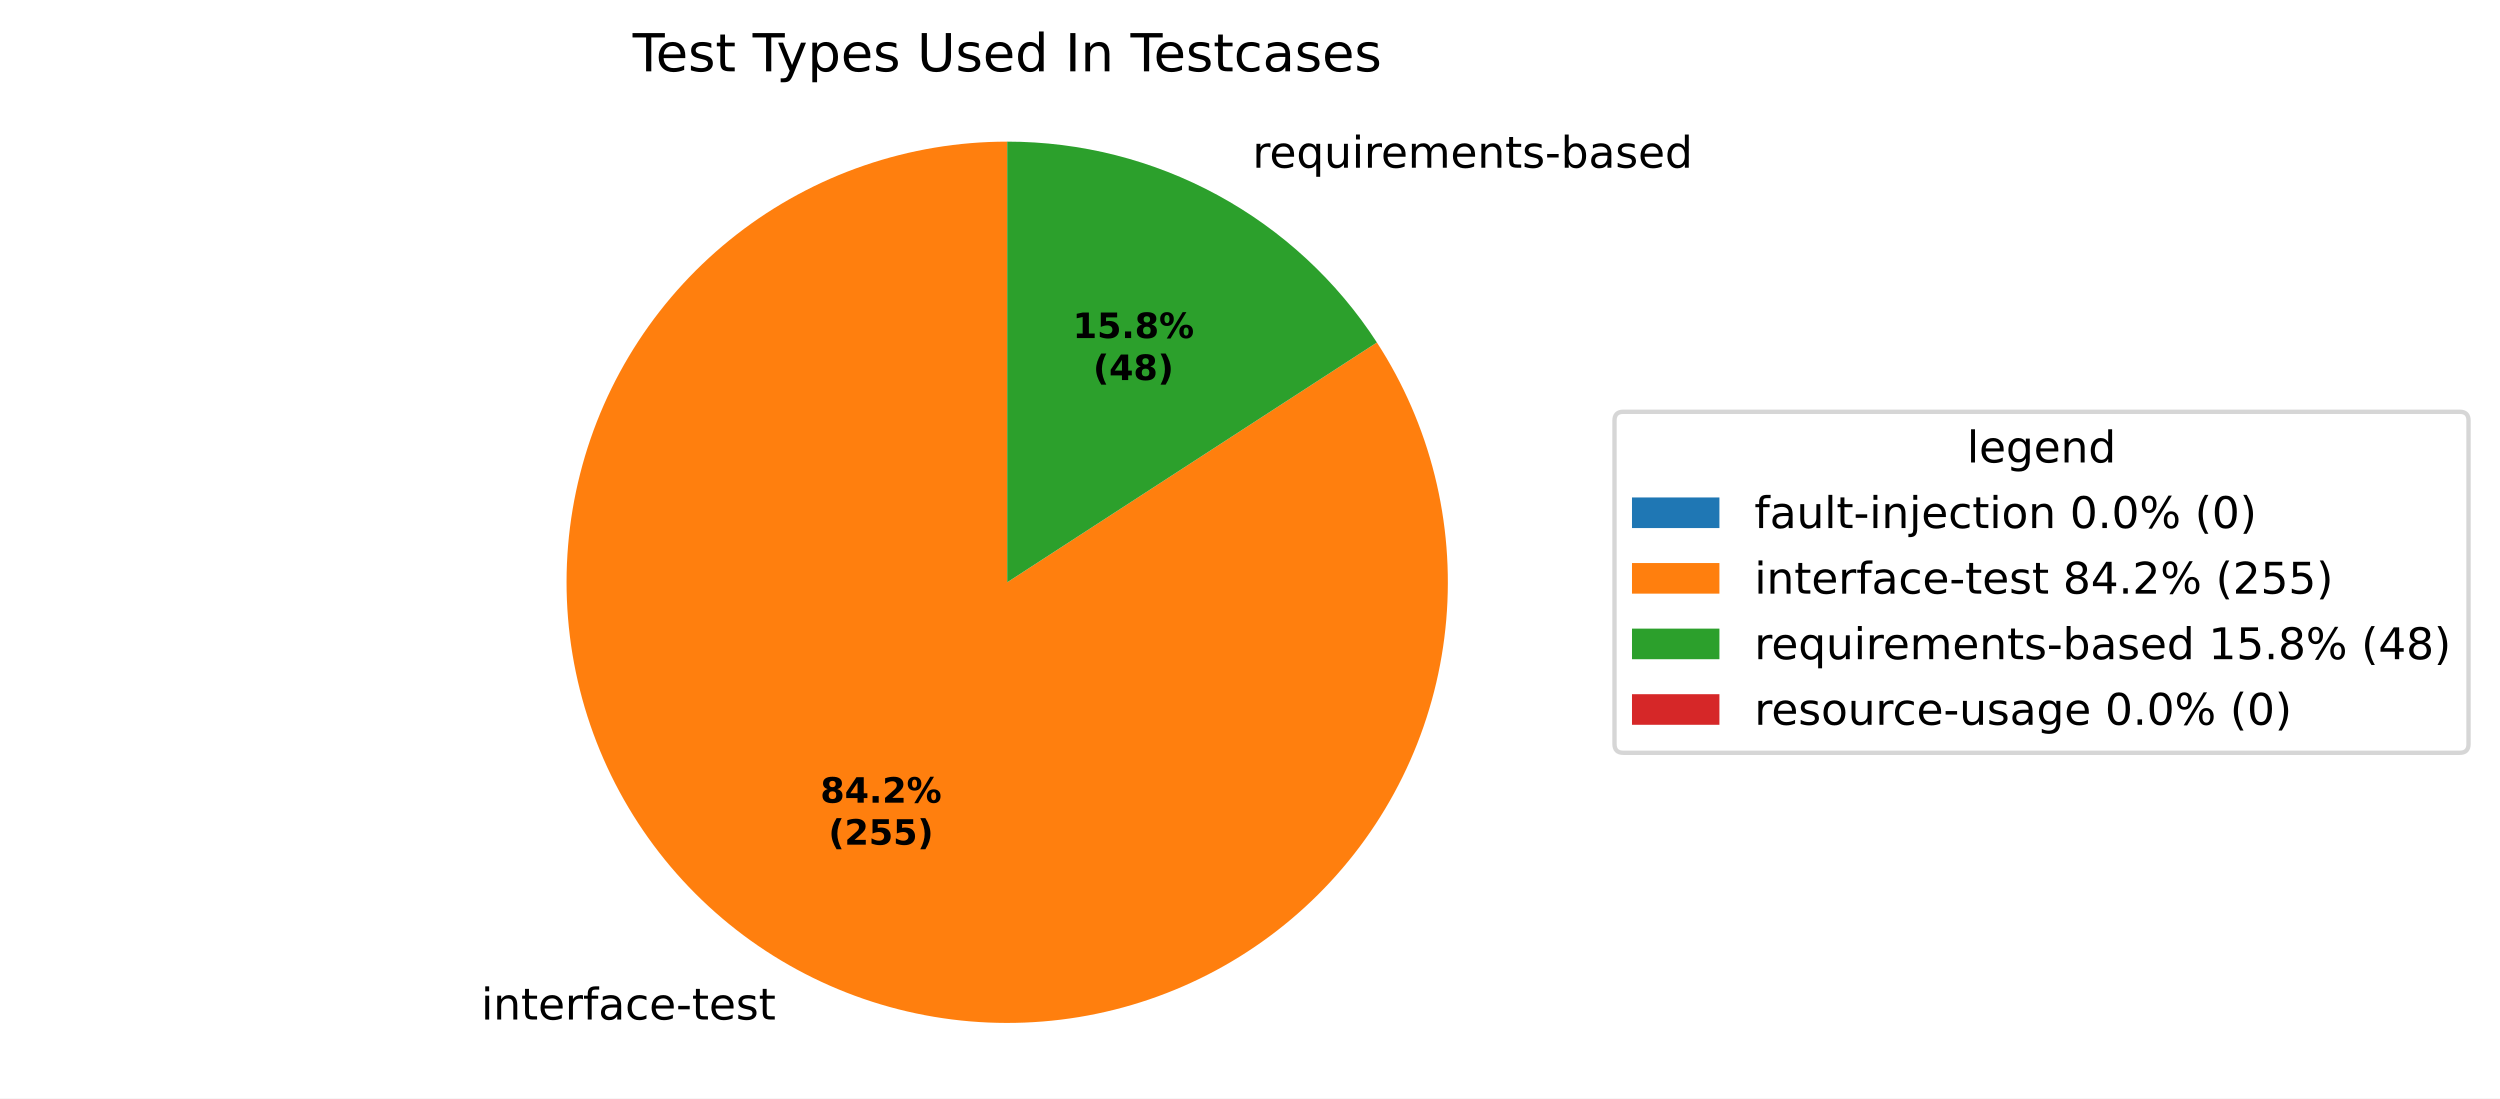
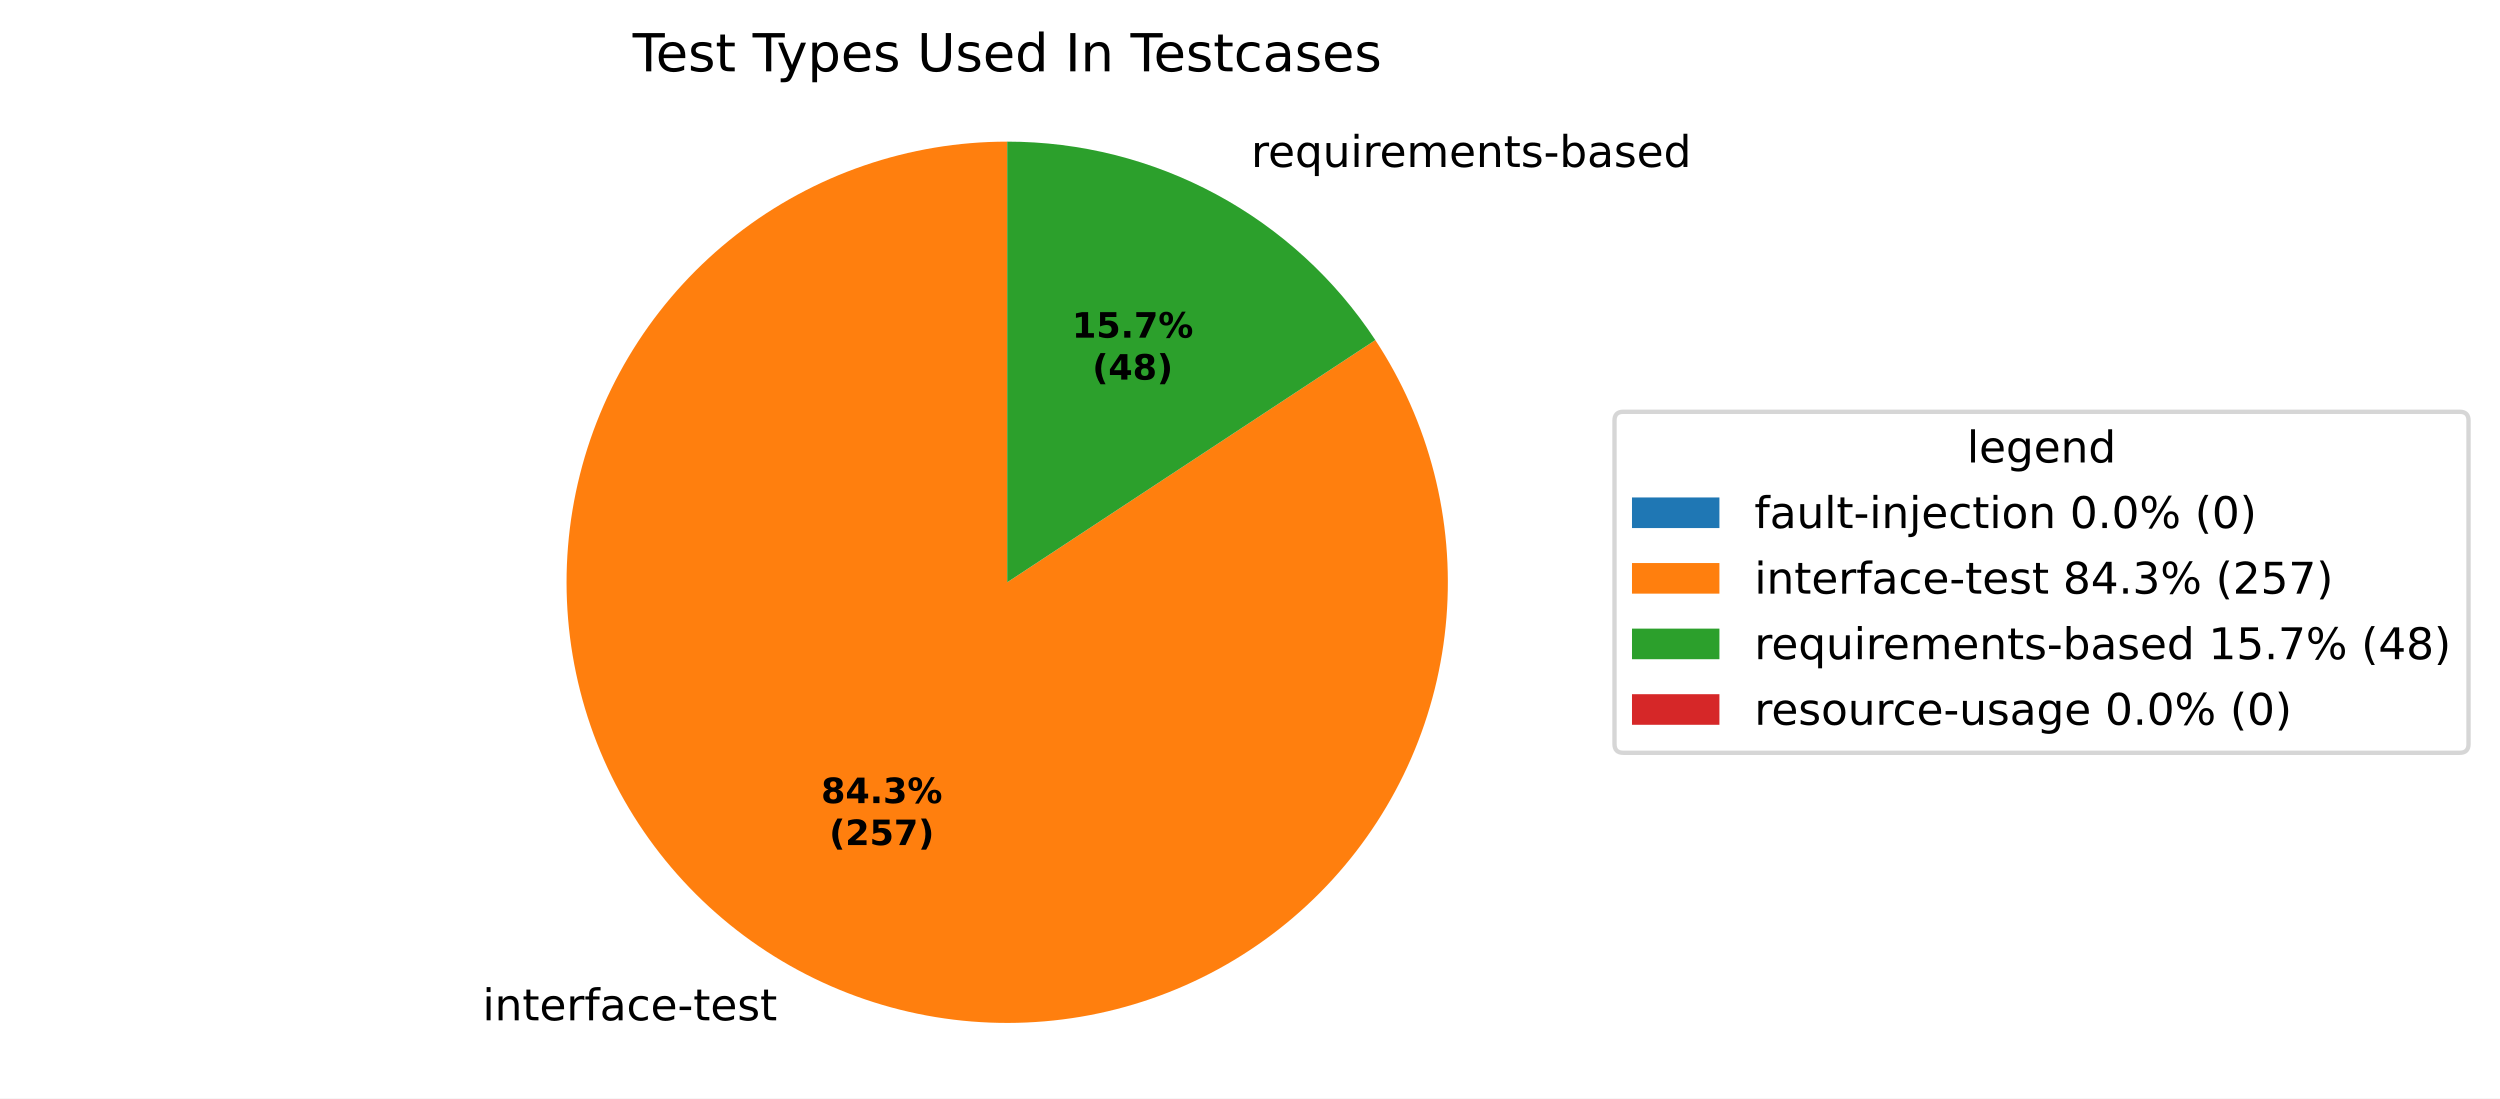
<svg xmlns="http://www.w3.org/2000/svg" xmlns:xlink="http://www.w3.org/1999/xlink" width="571.879pt" height="251.278pt" viewBox="0 0 571.879 251.278" version="1.1">
  <defs>
    <style type="text/css">*{stroke-linejoin: round; stroke-linecap: butt}</style>
  </defs>
  <g id="figure_1">
    <g id="patch_1">
      <path d="M 0 251.278  L 571.879 251.278  L 571.879 0  L 0 0  z " style="fill: #ffffff" />
    </g>
    <g id="axes_1">
      <g id="patch_2">
        <path d="M 230.4 32.398  C 230.4 32.398 230.4 32.398 230.4 32.398  L 230.4 133.198  z " style="fill: #1f77b4" />
      </g>
      <g id="patch_3">
-         <path d="M 230.4 32.398  C 219.27 32.398 208.217 34.241 197.69 37.853  C 187.162 41.465 177.306 46.795 168.52 53.627  C 159.734 60.46 152.141 68.7 146.047 78.014  C 139.954 87.328 135.446 97.586 132.705 108.373  C 129.964 119.16 129.028 130.327 129.936 141.419  C 130.844 152.512 133.582 163.378 138.04 173.576  C 142.499 183.773 148.615 193.163 156.141 201.362  C 163.667 209.561 172.5 216.457 182.279 221.77  C 192.059 227.084 202.651 230.741 213.626 232.593  C 224.6 234.445 235.806 234.467 246.788 232.657  C 257.769 230.848 268.376 227.232 278.176 221.957  C 287.976 216.682 296.835 209.82 304.393 201.65  C 311.951 193.48 318.104 184.115 322.602 173.934  C 327.1 163.754 329.881 152.899 330.831 141.81  C 331.782 130.721 330.89 119.551 328.191 108.753  C 325.492 97.956 321.023 87.68 314.966 78.342  L 230.4 133.198  z " style="fill: #ff7f0e" />
+         <path d="M 230.4 32.398  C 219.257 32.398 208.19 34.246 197.651 37.866  C 187.112 41.487 177.246 46.83 168.455 53.678  C 159.664 60.526 152.069 68.785 145.98 78.117  C 139.891 87.45 135.391 97.728 132.664 108.533  C 129.938 119.337 129.021 130.52 129.953 141.624  C 130.884 152.729 133.651 163.602 138.139 173.802  C 142.628 184.001 148.777 193.386 156.336 201.574  C 163.895 209.761 172.76 216.639 182.569 221.927  C 192.378 227.215 202.996 230.84 213.991 232.654  C 224.986 234.468 236.206 234.446 247.193 232.589  C 258.181 230.733 268.785 227.067 278.574 221.742  C 288.362 216.416 297.2 209.504 304.727 201.287  C 312.255 193.07 318.367 183.662 322.817 173.445  C 327.266 163.228 329.99 152.344 330.879 141.236  C 331.768 130.128 330.808 118.949 328.04 108.155  C 325.271 97.361 320.732 87.101 314.607 77.792  L 230.4 133.198  z " style="fill: #ff7f0e" />
      </g>
      <g id="patch_4">
-         <path d="M 314.966 78.342  C 305.82 64.241 293.289 52.65 278.521 44.626  C 263.752 36.602 247.208 32.398 230.4 32.398  L 230.4 133.198  z " style="fill: #2ca02c" />
+         <path d="M 314.607 77.792  C 305.429 63.844 292.928 52.392 278.231 44.469  C 263.534 36.547 247.096 32.398 230.4 32.398  L 230.4 133.198  z " style="fill: #2ca02c" />
      </g>
      <g id="patch_5">
        <path d="M 230.4 32.398  C 230.4 32.398 230.4 32.398 230.4 32.398  L 230.4 133.198  z " style="fill: #d62728" />
      </g>
      <g id="matplotlib.axis_1" />
      <g id="matplotlib.axis_2" />
      <g id="text_1">
-         <g transform="translate(106.8783 233.2257) scale(0.1 -0.1)">
+         <g transform="translate(107.1966 233.3979) scale(0.1 -0.1)">
          <defs>
            <path id="DejaVuSans-3" transform="scale(0.015625)" />
            <path id="DejaVuSans-4c" d="M 603 3500  L 1178 3500  L 1178 0  L 603 0  L 603 3500  z M 603 4863  L 1178 4863  L 1178 4134  L 603 4134  L 603 4863  z " transform="scale(0.015625)" />
            <path id="DejaVuSans-51" d="M 3513 2113  L 3513 0  L 2938 0  L 2938 2094  Q 2938 2591 2744 2837  Q 2550 3084 2163 3084  Q 1697 3084 1428 2787  Q 1159 2491 1159 1978  L 1159 0  L 581 0  L 581 3500  L 1159 3500  L 1159 2956  Q 1366 3272 1645 3428  Q 1925 3584 2291 3584  Q 2894 3584 3203 3211  Q 3513 2838 3513 2113  z " transform="scale(0.015625)" />
            <path id="DejaVuSans-57" d="M 1172 4494  L 1172 3500  L 2356 3500  L 2356 3053  L 1172 3053  L 1172 1153  Q 1172 725 1289 603  Q 1406 481 1766 481  L 2356 481  L 2356 0  L 1766 0  Q 1100 0 847 248  Q 594 497 594 1153  L 594 3053  L 172 3053  L 172 3500  L 594 3500  L 594 4494  L 1172 4494  z " transform="scale(0.015625)" />
            <path id="DejaVuSans-48" d="M 3597 1894  L 3597 1613  L 953 1613  Q 991 1019 1311 708  Q 1631 397 2203 397  Q 2534 397 2845 478  Q 3156 559 3463 722  L 3463 178  Q 3153 47 2828 -22  Q 2503 -91 2169 -91  Q 1331 -91 842 396  Q 353 884 353 1716  Q 353 2575 817 3079  Q 1281 3584 2069 3584  Q 2775 3584 3186 3129  Q 3597 2675 3597 1894  z M 3022 2063  Q 3016 2534 2758 2815  Q 2500 3097 2075 3097  Q 1594 3097 1305 2825  Q 1016 2553 972 2059  L 3022 2063  z " transform="scale(0.015625)" />
            <path id="DejaVuSans-55" d="M 2631 2963  Q 2534 3019 2420 3045  Q 2306 3072 2169 3072  Q 1681 3072 1420 2755  Q 1159 2438 1159 1844  L 1159 0  L 581 0  L 581 3500  L 1159 3500  L 1159 2956  Q 1341 3275 1631 3429  Q 1922 3584 2338 3584  Q 2397 3584 2469 3576  Q 2541 3569 2628 3553  L 2631 2963  z " transform="scale(0.015625)" />
            <path id="DejaVuSans-49" d="M 2375 4863  L 2375 4384  L 1825 4384  Q 1516 4384 1395 4259  Q 1275 4134 1275 3809  L 1275 3500  L 2222 3500  L 2222 3053  L 1275 3053  L 1275 0  L 697 0  L 697 3053  L 147 3053  L 147 3500  L 697 3500  L 697 3744  Q 697 4328 969 4595  Q 1241 4863 1831 4863  L 2375 4863  z " transform="scale(0.015625)" />
            <path id="DejaVuSans-44" d="M 2194 1759  Q 1497 1759 1228 1600  Q 959 1441 959 1056  Q 959 750 1161 570  Q 1363 391 1709 391  Q 2188 391 2477 730  Q 2766 1069 2766 1631  L 2766 1759  L 2194 1759  z M 3341 1997  L 3341 0  L 2766 0  L 2766 531  Q 2569 213 2275 61  Q 1981 -91 1556 -91  Q 1019 -91 701 211  Q 384 513 384 1019  Q 384 1609 779 1909  Q 1175 2209 1959 2209  L 2766 2209  L 2766 2266  Q 2766 2663 2505 2880  Q 2244 3097 1772 3097  Q 1472 3097 1187 3025  Q 903 2953 641 2809  L 641 3341  Q 956 3463 1253 3523  Q 1550 3584 1831 3584  Q 2591 3584 2966 3190  Q 3341 2797 3341 1997  z " transform="scale(0.015625)" />
            <path id="DejaVuSans-46" d="M 3122 3366  L 3122 2828  Q 2878 2963 2633 3030  Q 2388 3097 2138 3097  Q 1578 3097 1268 2742  Q 959 2388 959 1747  Q 959 1106 1268 751  Q 1578 397 2138 397  Q 2388 397 2633 464  Q 2878 531 3122 666  L 3122 134  Q 2881 22 2623 -34  Q 2366 -91 2075 -91  Q 1284 -91 818 406  Q 353 903 353 1747  Q 353 2603 823 3093  Q 1294 3584 2113 3584  Q 2378 3584 2631 3529  Q 2884 3475 3122 3366  z " transform="scale(0.015625)" />
            <path id="DejaVuSans-10" d="M 313 2009  L 1997 2009  L 1997 1497  L 313 1497  L 313 2009  z " transform="scale(0.015625)" />
            <path id="DejaVuSans-56" d="M 2834 3397  L 2834 2853  Q 2591 2978 2328 3040  Q 2066 3103 1784 3103  Q 1356 3103 1142 2972  Q 928 2841 928 2578  Q 928 2378 1081 2264  Q 1234 2150 1697 2047  L 1894 2003  Q 2506 1872 2764 1633  Q 3022 1394 3022 966  Q 3022 478 2636 193  Q 2250 -91 1575 -91  Q 1294 -91 989 -36  Q 684 19 347 128  L 347 722  Q 666 556 975 473  Q 1284 391 1588 391  Q 1994 391 2212 530  Q 2431 669 2431 922  Q 2431 1156 2273 1281  Q 2116 1406 1581 1522  L 1381 1569  Q 847 1681 609 1914  Q 372 2147 372 2553  Q 372 3047 722 3315  Q 1072 3584 1716 3584  Q 2034 3584 2315 3537  Q 2597 3491 2834 3397  z " transform="scale(0.015625)" />
          </defs>
          <use xlink:href="#DejaVuSans-3" />
          <use xlink:href="#DejaVuSans-4c" transform="translate(31.78125 0)" />
          <use xlink:href="#DejaVuSans-51" transform="translate(59.5625 0)" />
          <use xlink:href="#DejaVuSans-57" transform="translate(122.9375 0)" />
          <use xlink:href="#DejaVuSans-48" transform="translate(162.1406 0)" />
          <use xlink:href="#DejaVuSans-55" transform="translate(223.6719 0)" />
          <use xlink:href="#DejaVuSans-49" transform="translate(264.7812 0)" />
          <use xlink:href="#DejaVuSans-44" transform="translate(299.9844 0)" />
          <use xlink:href="#DejaVuSans-46" transform="translate(361.2656 0)" />
          <use xlink:href="#DejaVuSans-48" transform="translate(416.25 0)" />
          <use xlink:href="#DejaVuSans-10" transform="translate(477.7812 0)" />
          <use xlink:href="#DejaVuSans-57" transform="translate(513.8594 0)" />
          <use xlink:href="#DejaVuSans-48" transform="translate(553.0625 0)" />
          <use xlink:href="#DejaVuSans-56" transform="translate(614.5938 0)" />
          <use xlink:href="#DejaVuSans-57" transform="translate(666.6875 0)" />
        </g>
      </g>
      <g id="text_2">
-         <g transform="translate(283.3326 38.36665) scale(0.1 -0.1)">
+         <g transform="translate(283.0144 38.19442) scale(0.1 -0.1)">
          <defs>
            <path id="DejaVuSans-54" d="M 947 1747  Q 947 1113 1208 752  Q 1469 391 1925 391  Q 2381 391 2643 752  Q 2906 1113 2906 1747  Q 2906 2381 2643 2742  Q 2381 3103 1925 3103  Q 1469 3103 1208 2742  Q 947 2381 947 1747  z M 2906 525  Q 2725 213 2448 61  Q 2172 -91 1784 -91  Q 1150 -91 751 415  Q 353 922 353 1747  Q 353 2572 751 3078  Q 1150 3584 1784 3584  Q 2172 3584 2448 3432  Q 2725 3281 2906 2969  L 2906 3500  L 3481 3500  L 3481 -1331  L 2906 -1331  L 2906 525  z " transform="scale(0.015625)" />
            <path id="DejaVuSans-58" d="M 544 1381  L 544 3500  L 1119 3500  L 1119 1403  Q 1119 906 1312 657  Q 1506 409 1894 409  Q 2359 409 2629 706  Q 2900 1003 2900 1516  L 2900 3500  L 3475 3500  L 3475 0  L 2900 0  L 2900 538  Q 2691 219 2414 64  Q 2138 -91 1772 -91  Q 1169 -91 856 284  Q 544 659 544 1381  z M 1991 3584  L 1991 3584  z " transform="scale(0.015625)" />
            <path id="DejaVuSans-50" d="M 3328 2828  Q 3544 3216 3844 3400  Q 4144 3584 4550 3584  Q 5097 3584 5394 3201  Q 5691 2819 5691 2113  L 5691 0  L 5113 0  L 5113 2094  Q 5113 2597 4934 2840  Q 4756 3084 4391 3084  Q 3944 3084 3684 2787  Q 3425 2491 3425 1978  L 3425 0  L 2847 0  L 2847 2094  Q 2847 2600 2669 2842  Q 2491 3084 2119 3084  Q 1678 3084 1418 2786  Q 1159 2488 1159 1978  L 1159 0  L 581 0  L 581 3500  L 1159 3500  L 1159 2956  Q 1356 3278 1631 3431  Q 1906 3584 2284 3584  Q 2666 3584 2933 3390  Q 3200 3197 3328 2828  z " transform="scale(0.015625)" />
            <path id="DejaVuSans-45" d="M 3116 1747  Q 3116 2381 2855 2742  Q 2594 3103 2138 3103  Q 1681 3103 1420 2742  Q 1159 2381 1159 1747  Q 1159 1113 1420 752  Q 1681 391 2138 391  Q 2594 391 2855 752  Q 3116 1113 3116 1747  z M 1159 2969  Q 1341 3281 1617 3432  Q 1894 3584 2278 3584  Q 2916 3584 3314 3078  Q 3713 2572 3713 1747  Q 3713 922 3314 415  Q 2916 -91 2278 -91  Q 1894 -91 1617 61  Q 1341 213 1159 525  L 1159 0  L 581 0  L 581 4863  L 1159 4863  L 1159 2969  z " transform="scale(0.015625)" />
            <path id="DejaVuSans-47" d="M 2906 2969  L 2906 4863  L 3481 4863  L 3481 0  L 2906 0  L 2906 525  Q 2725 213 2448 61  Q 2172 -91 1784 -91  Q 1150 -91 751 415  Q 353 922 353 1747  Q 353 2572 751 3078  Q 1150 3584 1784 3584  Q 2172 3584 2448 3432  Q 2725 3281 2906 2969  z M 947 1747  Q 947 1113 1208 752  Q 1469 391 1925 391  Q 2381 391 2643 752  Q 2906 1113 2906 1747  Q 2906 2381 2643 2742  Q 2381 3103 1925 3103  Q 1469 3103 1208 2742  Q 947 2381 947 1747  z " transform="scale(0.015625)" />
          </defs>
          <use xlink:href="#DejaVuSans-3" />
          <use xlink:href="#DejaVuSans-55" transform="translate(31.78125 0)" />
          <use xlink:href="#DejaVuSans-48" transform="translate(70.6875 0)" />
          <use xlink:href="#DejaVuSans-54" transform="translate(132.2188 0)" />
          <use xlink:href="#DejaVuSans-58" transform="translate(195.7031 0)" />
          <use xlink:href="#DejaVuSans-4c" transform="translate(259.0781 0)" />
          <use xlink:href="#DejaVuSans-55" transform="translate(286.8594 0)" />
          <use xlink:href="#DejaVuSans-48" transform="translate(325.7656 0)" />
          <use xlink:href="#DejaVuSans-50" transform="translate(387.2969 0)" />
          <use xlink:href="#DejaVuSans-48" transform="translate(484.7031 0)" />
          <use xlink:href="#DejaVuSans-51" transform="translate(546.2344 0)" />
          <use xlink:href="#DejaVuSans-57" transform="translate(609.6094 0)" />
          <use xlink:href="#DejaVuSans-56" transform="translate(648.8125 0)" />
          <use xlink:href="#DejaVuSans-10" transform="translate(700.9062 0)" />
          <use xlink:href="#DejaVuSans-45" transform="translate(736.9844 0)" />
          <use xlink:href="#DejaVuSans-44" transform="translate(800.4688 0)" />
          <use xlink:href="#DejaVuSans-56" transform="translate(861.75 0)" />
          <use xlink:href="#DejaVuSans-48" transform="translate(913.8438 0)" />
          <use xlink:href="#DejaVuSans-47" transform="translate(975.375 0)" />
        </g>
      </g>
      <g id="text_3">
-         <g transform="translate(187.6508 183.6189) scale(0.08 -0.08)">
+         <g transform="translate(187.8244 183.7128) scale(0.08 -0.08)">
          <defs>
            <path id="DejaVuSans-Bold-1b" d="M 2228 2088  Q 1891 2088 1709 1903  Q 1528 1719 1528 1375  Q 1528 1031 1709 848  Q 1891 666 2228 666  Q 2563 666 2741 848  Q 2919 1031 2919 1375  Q 2919 1722 2741 1905  Q 2563 2088 2228 2088  z M 1350 2484  Q 925 2613 709 2878  Q 494 3144 494 3541  Q 494 4131 934 4440  Q 1375 4750 2228 4750  Q 3075 4750 3515 4442  Q 3956 4134 3956 3541  Q 3956 3144 3739 2878  Q 3522 2613 3097 2484  Q 3572 2353 3814 2058  Q 4056 1763 4056 1313  Q 4056 619 3595 264  Q 3134 -91 2228 -91  Q 1319 -91 855 264  Q 391 619 391 1313  Q 391 1763 633 2058  Q 875 2353 1350 2484  z M 1631 3419  Q 1631 3141 1786 2991  Q 1941 2841 2228 2841  Q 2509 2841 2662 2991  Q 2816 3141 2816 3419  Q 2816 3697 2662 3845  Q 2509 3994 2228 3994  Q 1941 3994 1786 3844  Q 1631 3694 1631 3419  z " transform="scale(0.015625)" />
            <path id="DejaVuSans-Bold-17" d="M 2356 3675  L 1038 1722  L 2356 1722  L 2356 3675  z M 2156 4666  L 3494 4666  L 3494 1722  L 4159 1722  L 4159 850  L 3494 850  L 3494 0  L 2356 0  L 2356 850  L 288 850  L 288 1881  L 2156 4666  z " transform="scale(0.015625)" />
            <path id="DejaVuSans-Bold-11" d="M 653 1209  L 1778 1209  L 1778 0  L 653 0  L 653 1209  z " transform="scale(0.015625)" />
-             <path id="DejaVuSans-Bold-15" d="M 1844 884  L 3897 884  L 3897 0  L 506 0  L 506 884  L 2209 2388  Q 2438 2594 2547 2791  Q 2656 2988 2656 3200  Q 2656 3528 2436 3728  Q 2216 3928 1850 3928  Q 1569 3928 1234 3808  Q 900 3688 519 3450  L 519 4475  Q 925 4609 1322 4679  Q 1719 4750 2100 4750  Q 2938 4750 3402 4381  Q 3866 4013 3866 3353  Q 3866 2972 3669 2642  Q 3472 2313 2841 1759  L 1844 884  z " transform="scale(0.015625)" />
+             <path id="DejaVuSans-Bold-16" d="M 2981 2516  Q 3453 2394 3698 2092  Q 3944 1791 3944 1325  Q 3944 631 3412 270  Q 2881 -91 1863 -91  Q 1503 -91 1142 -33  Q 781 25 428 141  L 428 1069  Q 766 900 1098 814  Q 1431 728 1753 728  Q 2231 728 2486 893  Q 2741 1059 2741 1369  Q 2741 1688 2480 1852  Q 2219 2016 1709 2016  L 1228 2016  L 1228 2791  L 1734 2791  Q 2188 2791 2409 2933  Q 2631 3075 2631 3366  Q 2631 3634 2415 3781  Q 2200 3928 1806 3928  Q 1516 3928 1219 3862  Q 922 3797 628 3669  L 628 4550  Q 984 4650 1334 4700  Q 1684 4750 2022 4750  Q 2931 4750 3382 4451  Q 3834 4153 3834 3553  Q 3834 3144 3618 2883  Q 3403 2622 2981 2516  z " transform="scale(0.015625)" />
            <path id="DejaVuSans-Bold-8" d="M 4959 1925  Q 4738 1925 4616 1733  Q 4494 1541 4494 1184  Q 4494 825 4614 633  Q 4734 441 4959 441  Q 5184 441 5303 633  Q 5422 825 5422 1184  Q 5422 1541 5301 1733  Q 5181 1925 4959 1925  z M 4959 2450  Q 5541 2450 5875 2112  Q 6209 1775 6209 1184  Q 6209 594 5875 251  Q 5541 -91 4959 -91  Q 4378 -91 4042 251  Q 3706 594 3706 1184  Q 3706 1772 4042 2111  Q 4378 2450 4959 2450  z M 2094 -91  L 1403 -91  L 4319 4750  L 5013 4750  L 2094 -91  z M 1453 4750  Q 2034 4750 2367 4411  Q 2700 4072 2700 3481  Q 2700 2891 2367 2550  Q 2034 2209 1453 2209  Q 872 2209 539 2550  Q 206 2891 206 3481  Q 206 4072 539 4411  Q 872 4750 1453 4750  z M 1453 4225  Q 1228 4225 1106 4031  Q 984 3838 984 3481  Q 984 3122 1106 2926  Q 1228 2731 1453 2731  Q 1678 2731 1798 2926  Q 1919 3122 1919 3481  Q 1919 3838 1797 4031  Q 1675 4225 1453 4225  z " transform="scale(0.015625)" />
          </defs>
          <use xlink:href="#DejaVuSans-Bold-1b" />
          <use xlink:href="#DejaVuSans-Bold-17" transform="translate(69.57812 0)" />
          <use xlink:href="#DejaVuSans-Bold-11" transform="translate(139.1562 0)" />
-           <use xlink:href="#DejaVuSans-Bold-15" transform="translate(177.1406 0)" />
+           <use xlink:href="#DejaVuSans-Bold-16" transform="translate(177.1406 0)" />
          <use xlink:href="#DejaVuSans-Bold-8" transform="translate(246.7188 0)" />
        </g>
-         <g transform="translate(189.522 193.2204) scale(0.08 -0.08)">
+         <g transform="translate(189.6956 193.3144) scale(0.08 -0.08)">
          <defs>
            <path id="DejaVuSans-Bold-b" d="M 2413 -844  L 1484 -844  Q 1006 -72 778 623  Q 550 1319 550 2003  Q 550 2688 779 3389  Q 1009 4091 1484 4856  L 2413 4856  Q 2013 4116 1813 3408  Q 1613 2700 1613 2009  Q 1613 1319 1811 609  Q 2009 -100 2413 -844  z " transform="scale(0.015625)" />
+             <path id="DejaVuSans-Bold-15" d="M 1844 884  L 3897 884  L 3897 0  L 506 0  L 506 884  L 2209 2388  Q 2438 2594 2547 2791  Q 2656 2988 2656 3200  Q 2656 3528 2436 3728  Q 2216 3928 1850 3928  Q 1569 3928 1234 3808  Q 900 3688 519 3450  L 519 4475  Q 925 4609 1322 4679  Q 1719 4750 2100 4750  Q 2938 4750 3402 4381  Q 3866 4013 3866 3353  Q 3866 2972 3669 2642  Q 3472 2313 2841 1759  L 1844 884  z " transform="scale(0.015625)" />
            <path id="DejaVuSans-Bold-18" d="M 678 4666  L 3669 4666  L 3669 3781  L 1638 3781  L 1638 3059  Q 1775 3097 1914 3117  Q 2053 3138 2203 3138  Q 3056 3138 3531 2711  Q 4006 2284 4006 1522  Q 4006 766 3489 337  Q 2972 -91 2053 -91  Q 1656 -91 1267 -14  Q 878 63 494 219  L 494 1166  Q 875 947 1217 837  Q 1559 728 1863 728  Q 2300 728 2551 942  Q 2803 1156 2803 1522  Q 2803 1891 2551 2103  Q 2300 2316 1863 2316  Q 1603 2316 1309 2248  Q 1016 2181 678 2041  L 678 4666  z " transform="scale(0.015625)" />
+             <path id="DejaVuSans-Bold-1a" d="M 428 4666  L 3944 4666  L 3944 3988  L 2125 0  L 953 0  L 2675 3781  L 428 3781  L 428 4666  z " transform="scale(0.015625)" />
            <path id="DejaVuSans-Bold-c" d="M 513 -844  Q 913 -100 1113 609  Q 1313 1319 1313 2009  Q 1313 2700 1113 3408  Q 913 4116 513 4856  L 1441 4856  Q 1916 4091 2145 3389  Q 2375 2688 2375 2003  Q 2375 1319 2147 623  Q 1919 -72 1441 -844  L 513 -844  z " transform="scale(0.015625)" />
          </defs>
          <use xlink:href="#DejaVuSans-Bold-b" />
          <use xlink:href="#DejaVuSans-Bold-15" transform="translate(45.70312 0)" />
          <use xlink:href="#DejaVuSans-Bold-18" transform="translate(115.2812 0)" />
-           <use xlink:href="#DejaVuSans-Bold-18" transform="translate(184.8594 0)" />
+           <use xlink:href="#DejaVuSans-Bold-1a" transform="translate(184.8594 0)" />
          <use xlink:href="#DejaVuSans-Bold-c" transform="translate(254.4375 0)" />
        </g>
      </g>
      <g id="text_4">
-         <g transform="translate(245.3955 77.3321) scale(0.08 -0.08)">
+         <g transform="translate(245.2219 77.23816) scale(0.08 -0.08)">
          <defs>
            <path id="DejaVuSans-Bold-14" d="M 750 831  L 1813 831  L 1813 3847  L 722 3622  L 722 4441  L 1806 4666  L 2950 4666  L 2950 831  L 4013 831  L 4013 0  L 750 0  L 750 831  z " transform="scale(0.015625)" />
          </defs>
          <use xlink:href="#DejaVuSans-Bold-14" />
          <use xlink:href="#DejaVuSans-Bold-18" transform="translate(69.57812 0)" />
          <use xlink:href="#DejaVuSans-Bold-11" transform="translate(139.1562 0)" />
-           <use xlink:href="#DejaVuSans-Bold-1b" transform="translate(177.1406 0)" />
+           <use xlink:href="#DejaVuSans-Bold-1a" transform="translate(177.1406 0)" />
          <use xlink:href="#DejaVuSans-Bold-8" transform="translate(246.7188 0)" />
        </g>
-         <g transform="translate(250.0498 86.93366) scale(0.08 -0.08)">
+         <g transform="translate(249.8763 86.83972) scale(0.08 -0.08)">
          <use xlink:href="#DejaVuSans-Bold-b" />
          <use xlink:href="#DejaVuSans-Bold-17" transform="translate(45.70312 0)" />
          <use xlink:href="#DejaVuSans-Bold-1b" transform="translate(115.2812 0)" />
          <use xlink:href="#DejaVuSans-Bold-c" transform="translate(184.8594 0)" />
        </g>
      </g>
      <g id="text_5">
        <g transform="translate(144.7247 16.31812) scale(0.12 -0.12)">
          <defs>
            <path id="DejaVuSans-37" d="M -19 4666  L 3928 4666  L 3928 4134  L 2272 4134  L 2272 0  L 1638 0  L 1638 4134  L -19 4134  L -19 4666  z " transform="scale(0.015625)" />
            <path id="DejaVuSans-5c" d="M 2059 -325  Q 1816 -950 1584 -1140  Q 1353 -1331 966 -1331  L 506 -1331  L 506 -850  L 844 -850  Q 1081 -850 1212 -737  Q 1344 -625 1503 -206  L 1606 56  L 191 3500  L 800 3500  L 1894 763  L 2988 3500  L 3597 3500  L 2059 -325  z " transform="scale(0.015625)" />
            <path id="DejaVuSans-53" d="M 1159 525  L 1159 -1331  L 581 -1331  L 581 3500  L 1159 3500  L 1159 2969  Q 1341 3281 1617 3432  Q 1894 3584 2278 3584  Q 2916 3584 3314 3078  Q 3713 2572 3713 1747  Q 3713 922 3314 415  Q 2916 -91 2278 -91  Q 1894 -91 1617 61  Q 1341 213 1159 525  z M 3116 1747  Q 3116 2381 2855 2742  Q 2594 3103 2138 3103  Q 1681 3103 1420 2742  Q 1159 2381 1159 1747  Q 1159 1113 1420 752  Q 1681 391 2138 391  Q 2594 391 2855 752  Q 3116 1113 3116 1747  z " transform="scale(0.015625)" />
            <path id="DejaVuSans-38" d="M 556 4666  L 1191 4666  L 1191 1831  Q 1191 1081 1462 751  Q 1734 422 2344 422  Q 2950 422 3222 751  Q 3494 1081 3494 1831  L 3494 4666  L 4128 4666  L 4128 1753  Q 4128 841 3676 375  Q 3225 -91 2344 -91  Q 1459 -91 1007 375  Q 556 841 556 1753  L 556 4666  z " transform="scale(0.015625)" />
            <path id="DejaVuSans-2c" d="M 628 4666  L 1259 4666  L 1259 0  L 628 0  L 628 4666  z " transform="scale(0.015625)" />
          </defs>
          <use xlink:href="#DejaVuSans-37" />
          <use xlink:href="#DejaVuSans-48" transform="translate(44.09375 0)" />
          <use xlink:href="#DejaVuSans-56" transform="translate(105.625 0)" />
          <use xlink:href="#DejaVuSans-57" transform="translate(157.7188 0)" />
          <use xlink:href="#DejaVuSans-3" transform="translate(196.9219 0)" />
          <use xlink:href="#DejaVuSans-37" transform="translate(228.7031 0)" />
          <use xlink:href="#DejaVuSans-5c" transform="translate(274.2031 0)" />
          <use xlink:href="#DejaVuSans-53" transform="translate(333.3906 0)" />
          <use xlink:href="#DejaVuSans-48" transform="translate(396.875 0)" />
          <use xlink:href="#DejaVuSans-56" transform="translate(458.4062 0)" />
          <use xlink:href="#DejaVuSans-3" transform="translate(510.5 0)" />
          <use xlink:href="#DejaVuSans-38" transform="translate(542.2812 0)" />
          <use xlink:href="#DejaVuSans-56" transform="translate(615.4688 0)" />
          <use xlink:href="#DejaVuSans-48" transform="translate(667.5625 0)" />
          <use xlink:href="#DejaVuSans-47" transform="translate(729.0938 0)" />
          <use xlink:href="#DejaVuSans-3" transform="translate(792.5781 0)" />
          <use xlink:href="#DejaVuSans-2c" transform="translate(824.3594 0)" />
          <use xlink:href="#DejaVuSans-51" transform="translate(853.8594 0)" />
          <use xlink:href="#DejaVuSans-3" transform="translate(917.2344 0)" />
          <use xlink:href="#DejaVuSans-37" transform="translate(949.0156 0)" />
          <use xlink:href="#DejaVuSans-48" transform="translate(993.1094 0)" />
          <use xlink:href="#DejaVuSans-56" transform="translate(1054.641 0)" />
          <use xlink:href="#DejaVuSans-57" transform="translate(1106.734 0)" />
          <use xlink:href="#DejaVuSans-46" transform="translate(1145.938 0)" />
          <use xlink:href="#DejaVuSans-44" transform="translate(1200.922 0)" />
          <use xlink:href="#DejaVuSans-56" transform="translate(1262.203 0)" />
          <use xlink:href="#DejaVuSans-48" transform="translate(1314.297 0)" />
          <use xlink:href="#DejaVuSans-56" transform="translate(1375.828 0)" />
        </g>
      </g>
      <g id="legend_1">
        <g id="patch_6">
          <path d="M 371.32 172.2  L 562.679 172.2  Q 564.679 172.2 564.679 170.2  L 564.679 96.196  Q 564.679 94.196 562.679 94.196  L 371.32 94.196  Q 369.32 94.196 369.32 96.196  L 369.32 170.2  Q 369.32 172.2 371.32 172.2  z " style="fill: #ffffff; opacity: 0.8; stroke: #cccccc; stroke-linejoin: miter" />
        </g>
        <g id="text_6">
          <g transform="translate(449.9403 105.7946) scale(0.1 -0.1)">
            <defs>
              <path id="DejaVuSans-4f" d="M 603 4863  L 1178 4863  L 1178 0  L 603 0  L 603 4863  z " transform="scale(0.015625)" />
              <path id="DejaVuSans-4a" d="M 2906 1791  Q 2906 2416 2648 2759  Q 2391 3103 1925 3103  Q 1463 3103 1205 2759  Q 947 2416 947 1791  Q 947 1169 1205 825  Q 1463 481 1925 481  Q 2391 481 2648 825  Q 2906 1169 2906 1791  z M 3481 434  Q 3481 -459 3084 -895  Q 2688 -1331 1869 -1331  Q 1566 -1331 1297 -1286  Q 1028 -1241 775 -1147  L 775 -588  Q 1028 -725 1275 -790  Q 1522 -856 1778 -856  Q 2344 -856 2625 -561  Q 2906 -266 2906 331  L 2906 616  Q 2728 306 2450 153  Q 2172 0 1784 0  Q 1141 0 747 490  Q 353 981 353 1791  Q 353 2603 747 3093  Q 1141 3584 1784 3584  Q 2172 3584 2450 3431  Q 2728 3278 2906 2969  L 2906 3500  L 3481 3500  L 3481 434  z " transform="scale(0.015625)" />
            </defs>
            <use xlink:href="#DejaVuSans-4f" />
            <use xlink:href="#DejaVuSans-48" transform="translate(27.78125 0)" />
            <use xlink:href="#DejaVuSans-4a" transform="translate(89.3125 0)" />
            <use xlink:href="#DejaVuSans-48" transform="translate(152.7969 0)" />
            <use xlink:href="#DejaVuSans-51" transform="translate(214.3281 0)" />
            <use xlink:href="#DejaVuSans-47" transform="translate(277.7031 0)" />
          </g>
        </g>
        <g id="patch_7">
          <path d="M 373.32 120.795  L 393.32 120.795  L 393.32 113.795  L 373.32 113.795  z " style="fill: #1f77b4" />
        </g>
        <g id="text_7">
          <g transform="translate(401.32 120.7954) scale(0.1 -0.1)">
            <defs>
              <path id="DejaVuSans-4d" d="M 603 3500  L 1178 3500  L 1178 -63  Q 1178 -731 923 -1031  Q 669 -1331 103 -1331  L -116 -1331  L -116 -844  L 38 -844  Q 366 -844 484 -692  Q 603 -541 603 -63  L 603 3500  z M 603 4863  L 1178 4863  L 1178 4134  L 603 4134  L 603 4863  z " transform="scale(0.015625)" />
              <path id="DejaVuSans-52" d="M 1959 3097  Q 1497 3097 1228 2736  Q 959 2375 959 1747  Q 959 1119 1226 758  Q 1494 397 1959 397  Q 2419 397 2687 759  Q 2956 1122 2956 1747  Q 2956 2369 2687 2733  Q 2419 3097 1959 3097  z M 1959 3584  Q 2709 3584 3137 3096  Q 3566 2609 3566 1747  Q 3566 888 3137 398  Q 2709 -91 1959 -91  Q 1206 -91 779 398  Q 353 888 353 1747  Q 353 2609 779 3096  Q 1206 3584 1959 3584  z " transform="scale(0.015625)" />
              <path id="DejaVuSans-13" d="M 2034 4250  Q 1547 4250 1301 3770  Q 1056 3291 1056 2328  Q 1056 1369 1301 889  Q 1547 409 2034 409  Q 2525 409 2770 889  Q 3016 1369 3016 2328  Q 3016 3291 2770 3770  Q 2525 4250 2034 4250  z M 2034 4750  Q 2819 4750 3233 4129  Q 3647 3509 3647 2328  Q 3647 1150 3233 529  Q 2819 -91 2034 -91  Q 1250 -91 836 529  Q 422 1150 422 2328  Q 422 3509 836 4129  Q 1250 4750 2034 4750  z " transform="scale(0.015625)" />
              <path id="DejaVuSans-11" d="M 684 794  L 1344 794  L 1344 0  L 684 0  L 684 794  z " transform="scale(0.015625)" />
              <path id="DejaVuSans-8" d="M 4653 2053  Q 4381 2053 4226 1822  Q 4072 1591 4072 1178  Q 4072 772 4226 539  Q 4381 306 4653 306  Q 4919 306 5073 539  Q 5228 772 5228 1178  Q 5228 1588 5073 1820  Q 4919 2053 4653 2053  z M 4653 2450  Q 5147 2450 5437 2106  Q 5728 1763 5728 1178  Q 5728 594 5436 251  Q 5144 -91 4653 -91  Q 4153 -91 3862 251  Q 3572 594 3572 1178  Q 3572 1766 3864 2108  Q 4156 2450 4653 2450  z M 1428 4353  Q 1159 4353 1004 4120  Q 850 3888 850 3481  Q 850 3069 1003 2837  Q 1156 2606 1428 2606  Q 1700 2606 1854 2837  Q 2009 3069 2009 3481  Q 2009 3884 1853 4118  Q 1697 4353 1428 4353  z M 4250 4750  L 4750 4750  L 1831 -91  L 1331 -91  L 4250 4750  z M 1428 4750  Q 1922 4750 2215 4408  Q 2509 4066 2509 3481  Q 2509 2891 2217 2550  Q 1925 2209 1428 2209  Q 931 2209 642 2551  Q 353 2894 353 3481  Q 353 4063 643 4406  Q 934 4750 1428 4750  z " transform="scale(0.015625)" />
              <path id="DejaVuSans-b" d="M 1984 4856  Q 1566 4138 1362 3434  Q 1159 2731 1159 2009  Q 1159 1288 1364 580  Q 1569 -128 1984 -844  L 1484 -844  Q 1016 -109 783 600  Q 550 1309 550 2009  Q 550 2706 781 3412  Q 1013 4119 1484 4856  L 1984 4856  z " transform="scale(0.015625)" />
              <path id="DejaVuSans-c" d="M 513 4856  L 1013 4856  Q 1481 4119 1714 3412  Q 1947 2706 1947 2009  Q 1947 1309 1714 600  Q 1481 -109 1013 -844  L 513 -844  Q 928 -128 1133 580  Q 1338 1288 1338 2009  Q 1338 2731 1133 3434  Q 928 4138 513 4856  z " transform="scale(0.015625)" />
            </defs>
            <use xlink:href="#DejaVuSans-49" />
            <use xlink:href="#DejaVuSans-44" transform="translate(35.20312 0)" />
            <use xlink:href="#DejaVuSans-58" transform="translate(96.48438 0)" />
            <use xlink:href="#DejaVuSans-4f" transform="translate(159.8594 0)" />
            <use xlink:href="#DejaVuSans-57" transform="translate(187.6406 0)" />
            <use xlink:href="#DejaVuSans-10" transform="translate(226.8438 0)" />
            <use xlink:href="#DejaVuSans-4c" transform="translate(262.9219 0)" />
            <use xlink:href="#DejaVuSans-51" transform="translate(290.7031 0)" />
            <use xlink:href="#DejaVuSans-4d" transform="translate(354.0781 0)" />
            <use xlink:href="#DejaVuSans-48" transform="translate(381.8594 0)" />
            <use xlink:href="#DejaVuSans-46" transform="translate(443.3906 0)" />
            <use xlink:href="#DejaVuSans-57" transform="translate(498.375 0)" />
            <use xlink:href="#DejaVuSans-4c" transform="translate(537.5781 0)" />
            <use xlink:href="#DejaVuSans-52" transform="translate(565.3594 0)" />
            <use xlink:href="#DejaVuSans-51" transform="translate(626.5469 0)" />
            <use xlink:href="#DejaVuSans-3" transform="translate(689.9219 0)" />
            <use xlink:href="#DejaVuSans-13" transform="translate(721.7031 0)" />
            <use xlink:href="#DejaVuSans-11" transform="translate(785.3281 0)" />
            <use xlink:href="#DejaVuSans-13" transform="translate(817.1094 0)" />
            <use xlink:href="#DejaVuSans-8" transform="translate(880.7344 0)" />
            <use xlink:href="#DejaVuSans-3" transform="translate(975.75 0)" />
            <use xlink:href="#DejaVuSans-b" transform="translate(1007.531 0)" />
            <use xlink:href="#DejaVuSans-13" transform="translate(1046.547 0)" />
            <use xlink:href="#DejaVuSans-c" transform="translate(1110.172 0)" />
          </g>
        </g>
        <g id="patch_8">
          <path d="M 373.32 135.796  L 393.32 135.796  L 393.32 128.796  L 373.32 128.796  z " style="fill: #ff7f0e" />
        </g>
        <g id="text_8">
          <g transform="translate(401.32 135.7962) scale(0.1 -0.1)">
            <defs>
              <path id="DejaVuSans-1b" d="M 2034 2216  Q 1584 2216 1326 1975  Q 1069 1734 1069 1313  Q 1069 891 1326 650  Q 1584 409 2034 409  Q 2484 409 2743 651  Q 3003 894 3003 1313  Q 3003 1734 2745 1975  Q 2488 2216 2034 2216  z M 1403 2484  Q 997 2584 770 2862  Q 544 3141 544 3541  Q 544 4100 942 4425  Q 1341 4750 2034 4750  Q 2731 4750 3128 4425  Q 3525 4100 3525 3541  Q 3525 3141 3298 2862  Q 3072 2584 2669 2484  Q 3125 2378 3379 2068  Q 3634 1759 3634 1313  Q 3634 634 3220 271  Q 2806 -91 2034 -91  Q 1263 -91 848 271  Q 434 634 434 1313  Q 434 1759 690 2068  Q 947 2378 1403 2484  z M 1172 3481  Q 1172 3119 1398 2916  Q 1625 2713 2034 2713  Q 2441 2713 2670 2916  Q 2900 3119 2900 3481  Q 2900 3844 2670 4047  Q 2441 4250 2034 4250  Q 1625 4250 1398 4047  Q 1172 3844 1172 3481  z " transform="scale(0.015625)" />
              <path id="DejaVuSans-17" d="M 2419 4116  L 825 1625  L 2419 1625  L 2419 4116  z M 2253 4666  L 3047 4666  L 3047 1625  L 3713 1625  L 3713 1100  L 3047 1100  L 3047 0  L 2419 0  L 2419 1100  L 313 1100  L 313 1709  L 2253 4666  z " transform="scale(0.015625)" />
+               <path id="DejaVuSans-16" d="M 2597 2516  Q 3050 2419 3304 2112  Q 3559 1806 3559 1356  Q 3559 666 3084 287  Q 2609 -91 1734 -91  Q 1441 -91 1130 -33  Q 819 25 488 141  L 488 750  Q 750 597 1062 519  Q 1375 441 1716 441  Q 2309 441 2620 675  Q 2931 909 2931 1356  Q 2931 1769 2642 2001  Q 2353 2234 1838 2234  L 1294 2234  L 1294 2753  L 1863 2753  Q 2328 2753 2575 2939  Q 2822 3125 2822 3475  Q 2822 3834 2567 4026  Q 2313 4219 1838 4219  Q 1578 4219 1281 4162  Q 984 4106 628 3988  L 628 4550  Q 988 4650 1302 4700  Q 1616 4750 1894 4750  Q 2613 4750 3031 4423  Q 3450 4097 3450 3541  Q 3450 3153 3228 2886  Q 3006 2619 2597 2516  z " transform="scale(0.015625)" />
              <path id="DejaVuSans-15" d="M 1228 531  L 3431 531  L 3431 0  L 469 0  L 469 531  Q 828 903 1448 1529  Q 2069 2156 2228 2338  Q 2531 2678 2651 2914  Q 2772 3150 2772 3378  Q 2772 3750 2511 3984  Q 2250 4219 1831 4219  Q 1534 4219 1204 4116  Q 875 4013 500 3803  L 500 4441  Q 881 4594 1212 4672  Q 1544 4750 1819 4750  Q 2544 4750 2975 4387  Q 3406 4025 3406 3419  Q 3406 3131 3298 2873  Q 3191 2616 2906 2266  Q 2828 2175 2409 1742  Q 1991 1309 1228 531  z " transform="scale(0.015625)" />
              <path id="DejaVuSans-18" d="M 691 4666  L 3169 4666  L 3169 4134  L 1269 4134  L 1269 2991  Q 1406 3038 1543 3061  Q 1681 3084 1819 3084  Q 2600 3084 3056 2656  Q 3513 2228 3513 1497  Q 3513 744 3044 326  Q 2575 -91 1722 -91  Q 1428 -91 1123 -41  Q 819 9 494 109  L 494 744  Q 775 591 1075 516  Q 1375 441 1709 441  Q 2250 441 2565 725  Q 2881 1009 2881 1497  Q 2881 1984 2565 2268  Q 2250 2553 1709 2553  Q 1456 2553 1204 2497  Q 953 2441 691 2322  L 691 4666  z " transform="scale(0.015625)" />
+               <path id="DejaVuSans-1a" d="M 525 4666  L 3525 4666  L 3525 4397  L 1831 0  L 1172 0  L 2766 4134  L 525 4134  L 525 4666  z " transform="scale(0.015625)" />
            </defs>
            <use xlink:href="#DejaVuSans-4c" />
            <use xlink:href="#DejaVuSans-51" transform="translate(27.78125 0)" />
            <use xlink:href="#DejaVuSans-57" transform="translate(91.15625 0)" />
            <use xlink:href="#DejaVuSans-48" transform="translate(130.3594 0)" />
            <use xlink:href="#DejaVuSans-55" transform="translate(191.8906 0)" />
            <use xlink:href="#DejaVuSans-49" transform="translate(233 0)" />
            <use xlink:href="#DejaVuSans-44" transform="translate(268.2031 0)" />
            <use xlink:href="#DejaVuSans-46" transform="translate(329.4844 0)" />
            <use xlink:href="#DejaVuSans-48" transform="translate(384.4688 0)" />
            <use xlink:href="#DejaVuSans-10" transform="translate(446 0)" />
            <use xlink:href="#DejaVuSans-57" transform="translate(482.0781 0)" />
            <use xlink:href="#DejaVuSans-48" transform="translate(521.2812 0)" />
            <use xlink:href="#DejaVuSans-56" transform="translate(582.8125 0)" />
            <use xlink:href="#DejaVuSans-57" transform="translate(634.9062 0)" />
            <use xlink:href="#DejaVuSans-3" transform="translate(674.1094 0)" />
            <use xlink:href="#DejaVuSans-1b" transform="translate(705.8906 0)" />
            <use xlink:href="#DejaVuSans-17" transform="translate(769.5156 0)" />
            <use xlink:href="#DejaVuSans-11" transform="translate(833.1406 0)" />
-             <use xlink:href="#DejaVuSans-15" transform="translate(864.9219 0)" />
+             <use xlink:href="#DejaVuSans-16" transform="translate(864.9219 0)" />
            <use xlink:href="#DejaVuSans-8" transform="translate(928.5469 0)" />
            <use xlink:href="#DejaVuSans-3" transform="translate(1023.562 0)" />
            <use xlink:href="#DejaVuSans-b" transform="translate(1055.344 0)" />
            <use xlink:href="#DejaVuSans-15" transform="translate(1094.359 0)" />
            <use xlink:href="#DejaVuSans-18" transform="translate(1157.984 0)" />
-             <use xlink:href="#DejaVuSans-18" transform="translate(1221.609 0)" />
+             <use xlink:href="#DejaVuSans-1a" transform="translate(1221.609 0)" />
            <use xlink:href="#DejaVuSans-c" transform="translate(1285.234 0)" />
          </g>
        </g>
        <g id="patch_9">
          <path d="M 373.32 150.797  L 393.32 150.797  L 393.32 143.797  L 373.32 143.797  z " style="fill: #2ca02c" />
        </g>
        <g id="text_9">
          <g transform="translate(401.32 150.797) scale(0.1 -0.1)">
            <defs>
              <path id="DejaVuSans-14" d="M 794 531  L 1825 531  L 1825 4091  L 703 3866  L 703 4441  L 1819 4666  L 2450 4666  L 2450 531  L 3481 531  L 3481 0  L 794 0  L 794 531  z " transform="scale(0.015625)" />
            </defs>
            <use xlink:href="#DejaVuSans-55" />
            <use xlink:href="#DejaVuSans-48" transform="translate(38.90625 0)" />
            <use xlink:href="#DejaVuSans-54" transform="translate(100.4375 0)" />
            <use xlink:href="#DejaVuSans-58" transform="translate(163.9219 0)" />
            <use xlink:href="#DejaVuSans-4c" transform="translate(227.2969 0)" />
            <use xlink:href="#DejaVuSans-55" transform="translate(255.0781 0)" />
            <use xlink:href="#DejaVuSans-48" transform="translate(293.9844 0)" />
            <use xlink:href="#DejaVuSans-50" transform="translate(355.5156 0)" />
            <use xlink:href="#DejaVuSans-48" transform="translate(452.9219 0)" />
            <use xlink:href="#DejaVuSans-51" transform="translate(514.4531 0)" />
            <use xlink:href="#DejaVuSans-57" transform="translate(577.8281 0)" />
            <use xlink:href="#DejaVuSans-56" transform="translate(617.0312 0)" />
            <use xlink:href="#DejaVuSans-10" transform="translate(669.125 0)" />
            <use xlink:href="#DejaVuSans-45" transform="translate(705.2031 0)" />
            <use xlink:href="#DejaVuSans-44" transform="translate(768.6875 0)" />
            <use xlink:href="#DejaVuSans-56" transform="translate(829.9688 0)" />
            <use xlink:href="#DejaVuSans-48" transform="translate(882.0625 0)" />
            <use xlink:href="#DejaVuSans-47" transform="translate(943.5938 0)" />
            <use xlink:href="#DejaVuSans-3" transform="translate(1007.078 0)" />
            <use xlink:href="#DejaVuSans-14" transform="translate(1038.859 0)" />
            <use xlink:href="#DejaVuSans-18" transform="translate(1102.484 0)" />
            <use xlink:href="#DejaVuSans-11" transform="translate(1166.109 0)" />
-             <use xlink:href="#DejaVuSans-1b" transform="translate(1197.891 0)" />
+             <use xlink:href="#DejaVuSans-1a" transform="translate(1197.891 0)" />
            <use xlink:href="#DejaVuSans-8" transform="translate(1261.516 0)" />
            <use xlink:href="#DejaVuSans-3" transform="translate(1356.531 0)" />
            <use xlink:href="#DejaVuSans-b" transform="translate(1388.312 0)" />
            <use xlink:href="#DejaVuSans-17" transform="translate(1427.328 0)" />
            <use xlink:href="#DejaVuSans-1b" transform="translate(1490.953 0)" />
            <use xlink:href="#DejaVuSans-c" transform="translate(1554.578 0)" />
          </g>
        </g>
        <g id="patch_10">
          <path d="M 373.32 165.798  L 393.32 165.798  L 393.32 158.798  L 373.32 158.798  z " style="fill: #d62728" />
        </g>
        <g id="text_10">
          <g transform="translate(401.32 165.7977) scale(0.1 -0.1)">
            <use xlink:href="#DejaVuSans-55" />
            <use xlink:href="#DejaVuSans-48" transform="translate(38.90625 0)" />
            <use xlink:href="#DejaVuSans-56" transform="translate(100.4375 0)" />
            <use xlink:href="#DejaVuSans-52" transform="translate(152.5312 0)" />
            <use xlink:href="#DejaVuSans-58" transform="translate(213.7188 0)" />
            <use xlink:href="#DejaVuSans-55" transform="translate(277.0938 0)" />
            <use xlink:href="#DejaVuSans-46" transform="translate(316 0)" />
            <use xlink:href="#DejaVuSans-48" transform="translate(370.9844 0)" />
            <use xlink:href="#DejaVuSans-10" transform="translate(432.5156 0)" />
            <use xlink:href="#DejaVuSans-58" transform="translate(468.5938 0)" />
            <use xlink:href="#DejaVuSans-56" transform="translate(531.9688 0)" />
            <use xlink:href="#DejaVuSans-44" transform="translate(584.0625 0)" />
            <use xlink:href="#DejaVuSans-4a" transform="translate(645.3438 0)" />
            <use xlink:href="#DejaVuSans-48" transform="translate(708.8281 0)" />
            <use xlink:href="#DejaVuSans-3" transform="translate(770.3594 0)" />
            <use xlink:href="#DejaVuSans-13" transform="translate(802.1406 0)" />
            <use xlink:href="#DejaVuSans-11" transform="translate(865.7656 0)" />
            <use xlink:href="#DejaVuSans-13" transform="translate(897.5469 0)" />
            <use xlink:href="#DejaVuSans-8" transform="translate(961.1719 0)" />
            <use xlink:href="#DejaVuSans-3" transform="translate(1056.188 0)" />
            <use xlink:href="#DejaVuSans-b" transform="translate(1087.969 0)" />
            <use xlink:href="#DejaVuSans-13" transform="translate(1126.984 0)" />
            <use xlink:href="#DejaVuSans-c" transform="translate(1190.609 0)" />
          </g>
        </g>
      </g>
    </g>
  </g>
</svg>
